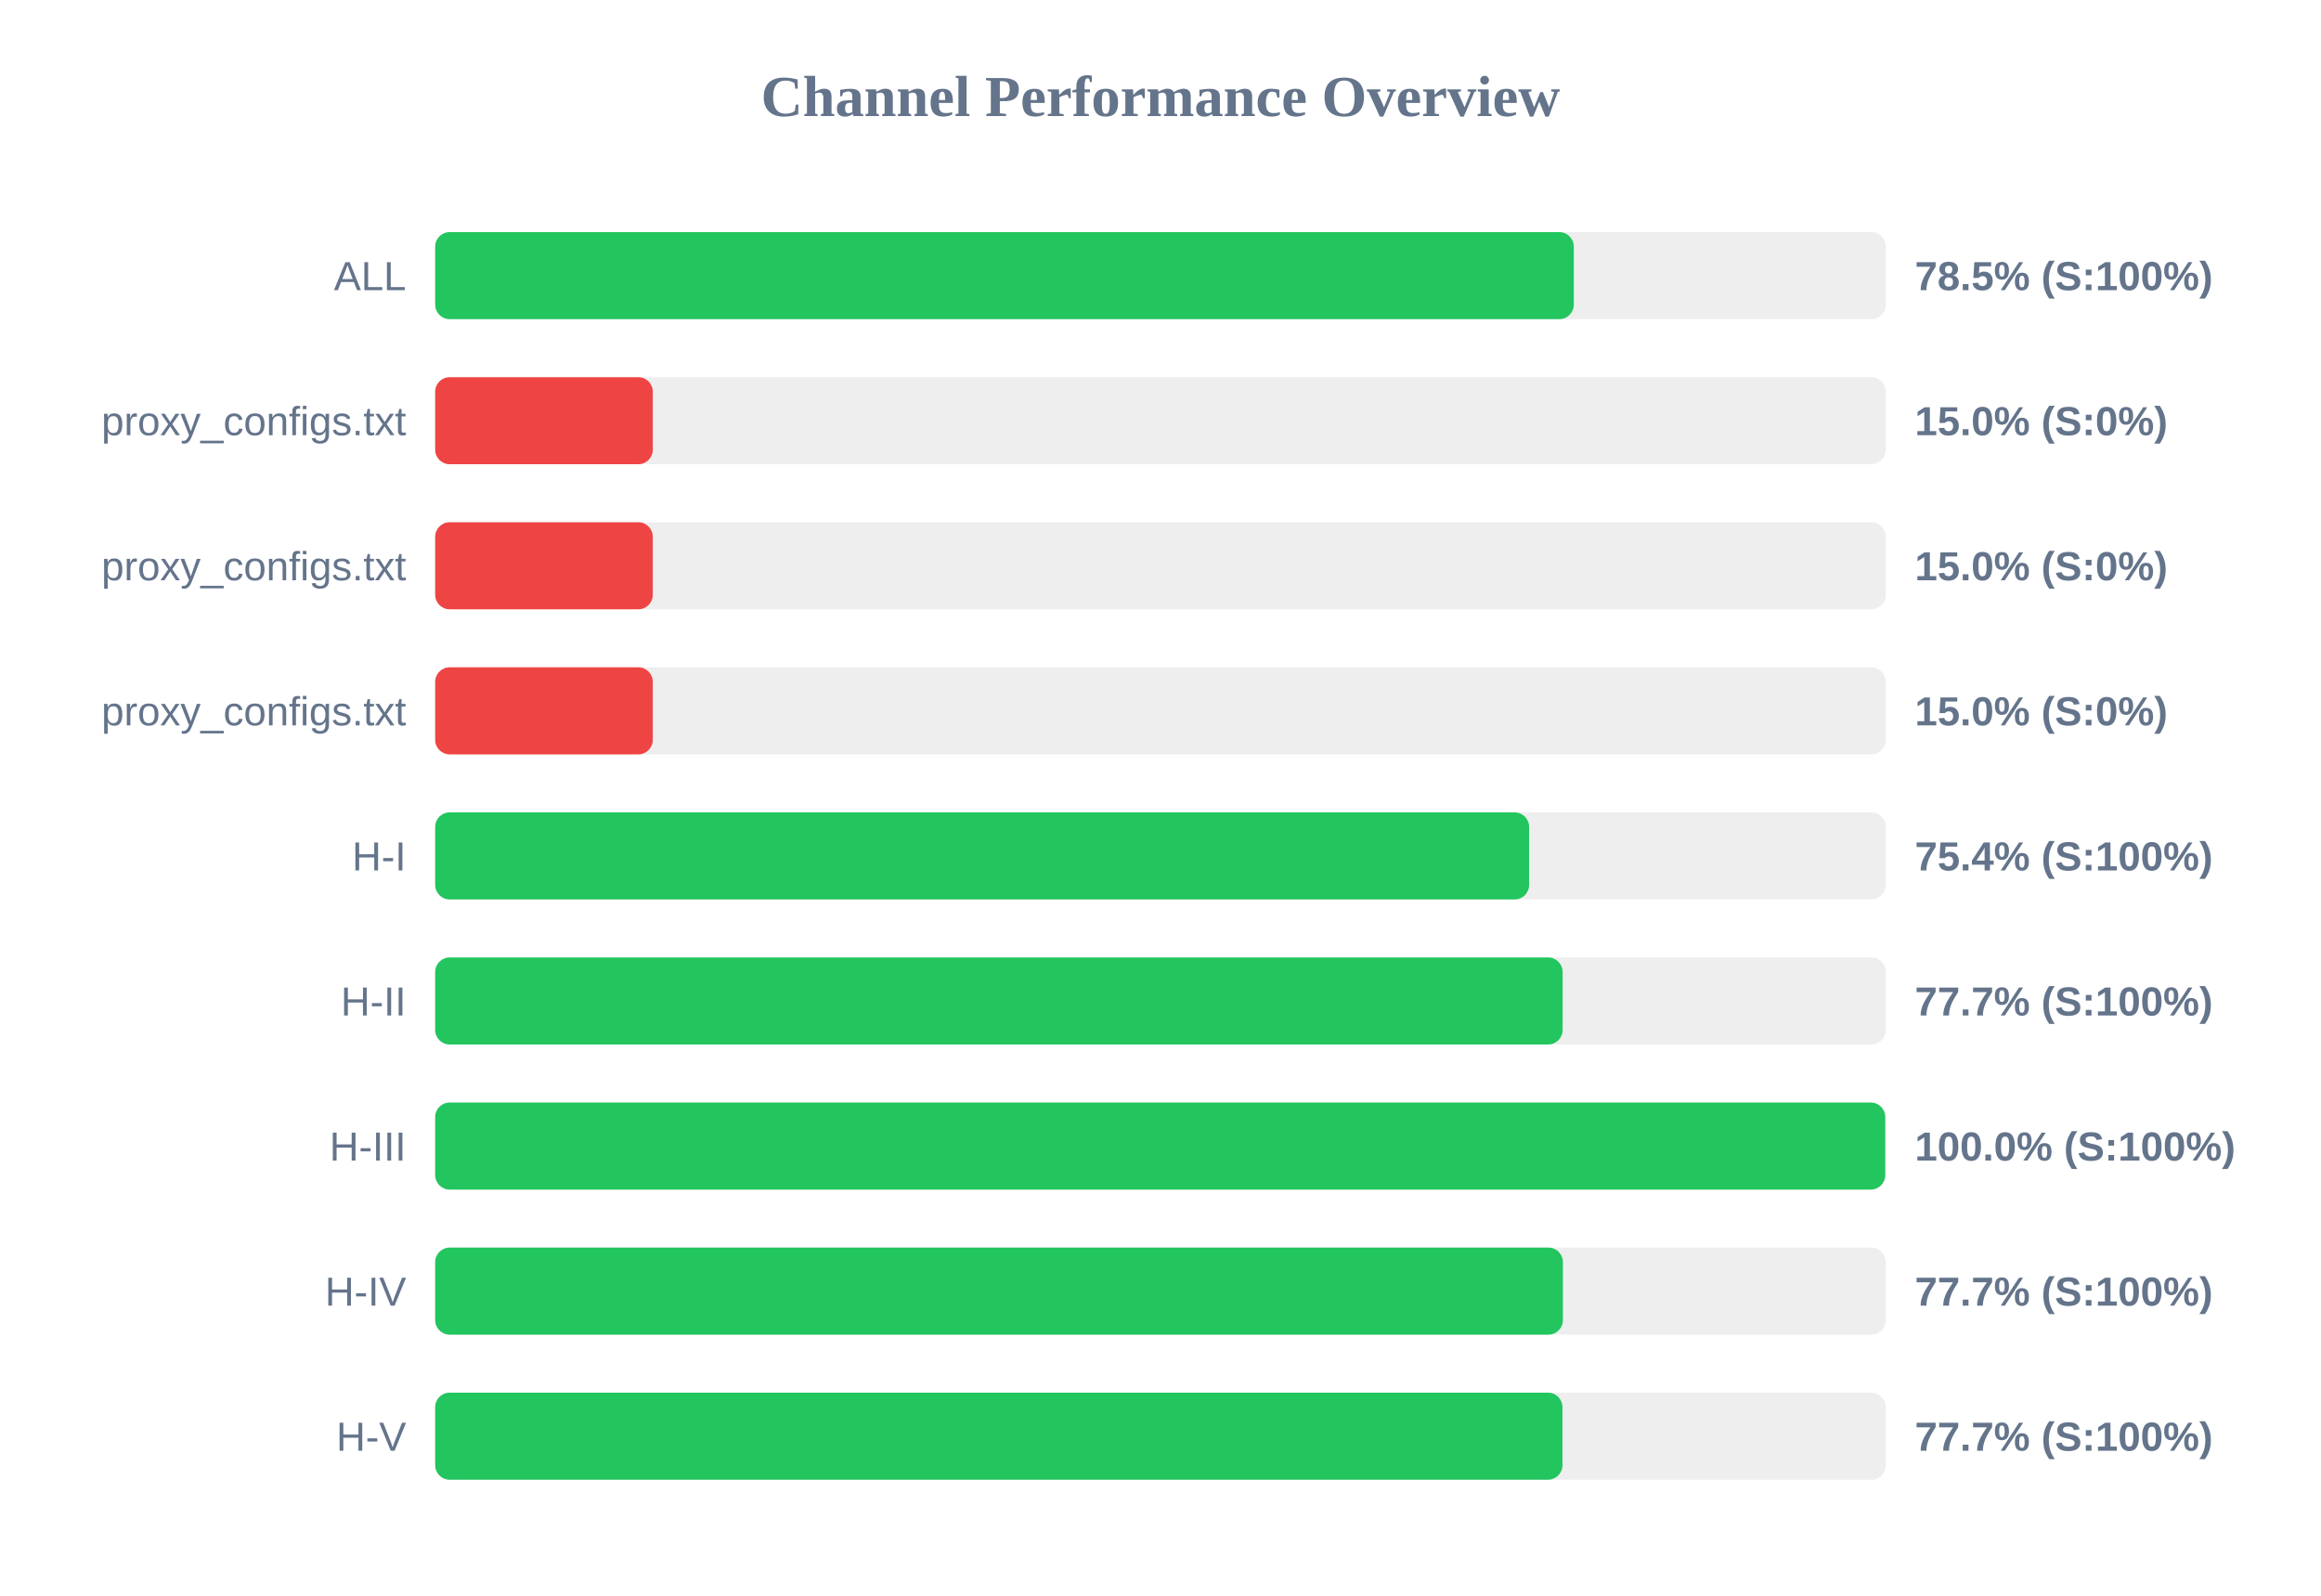
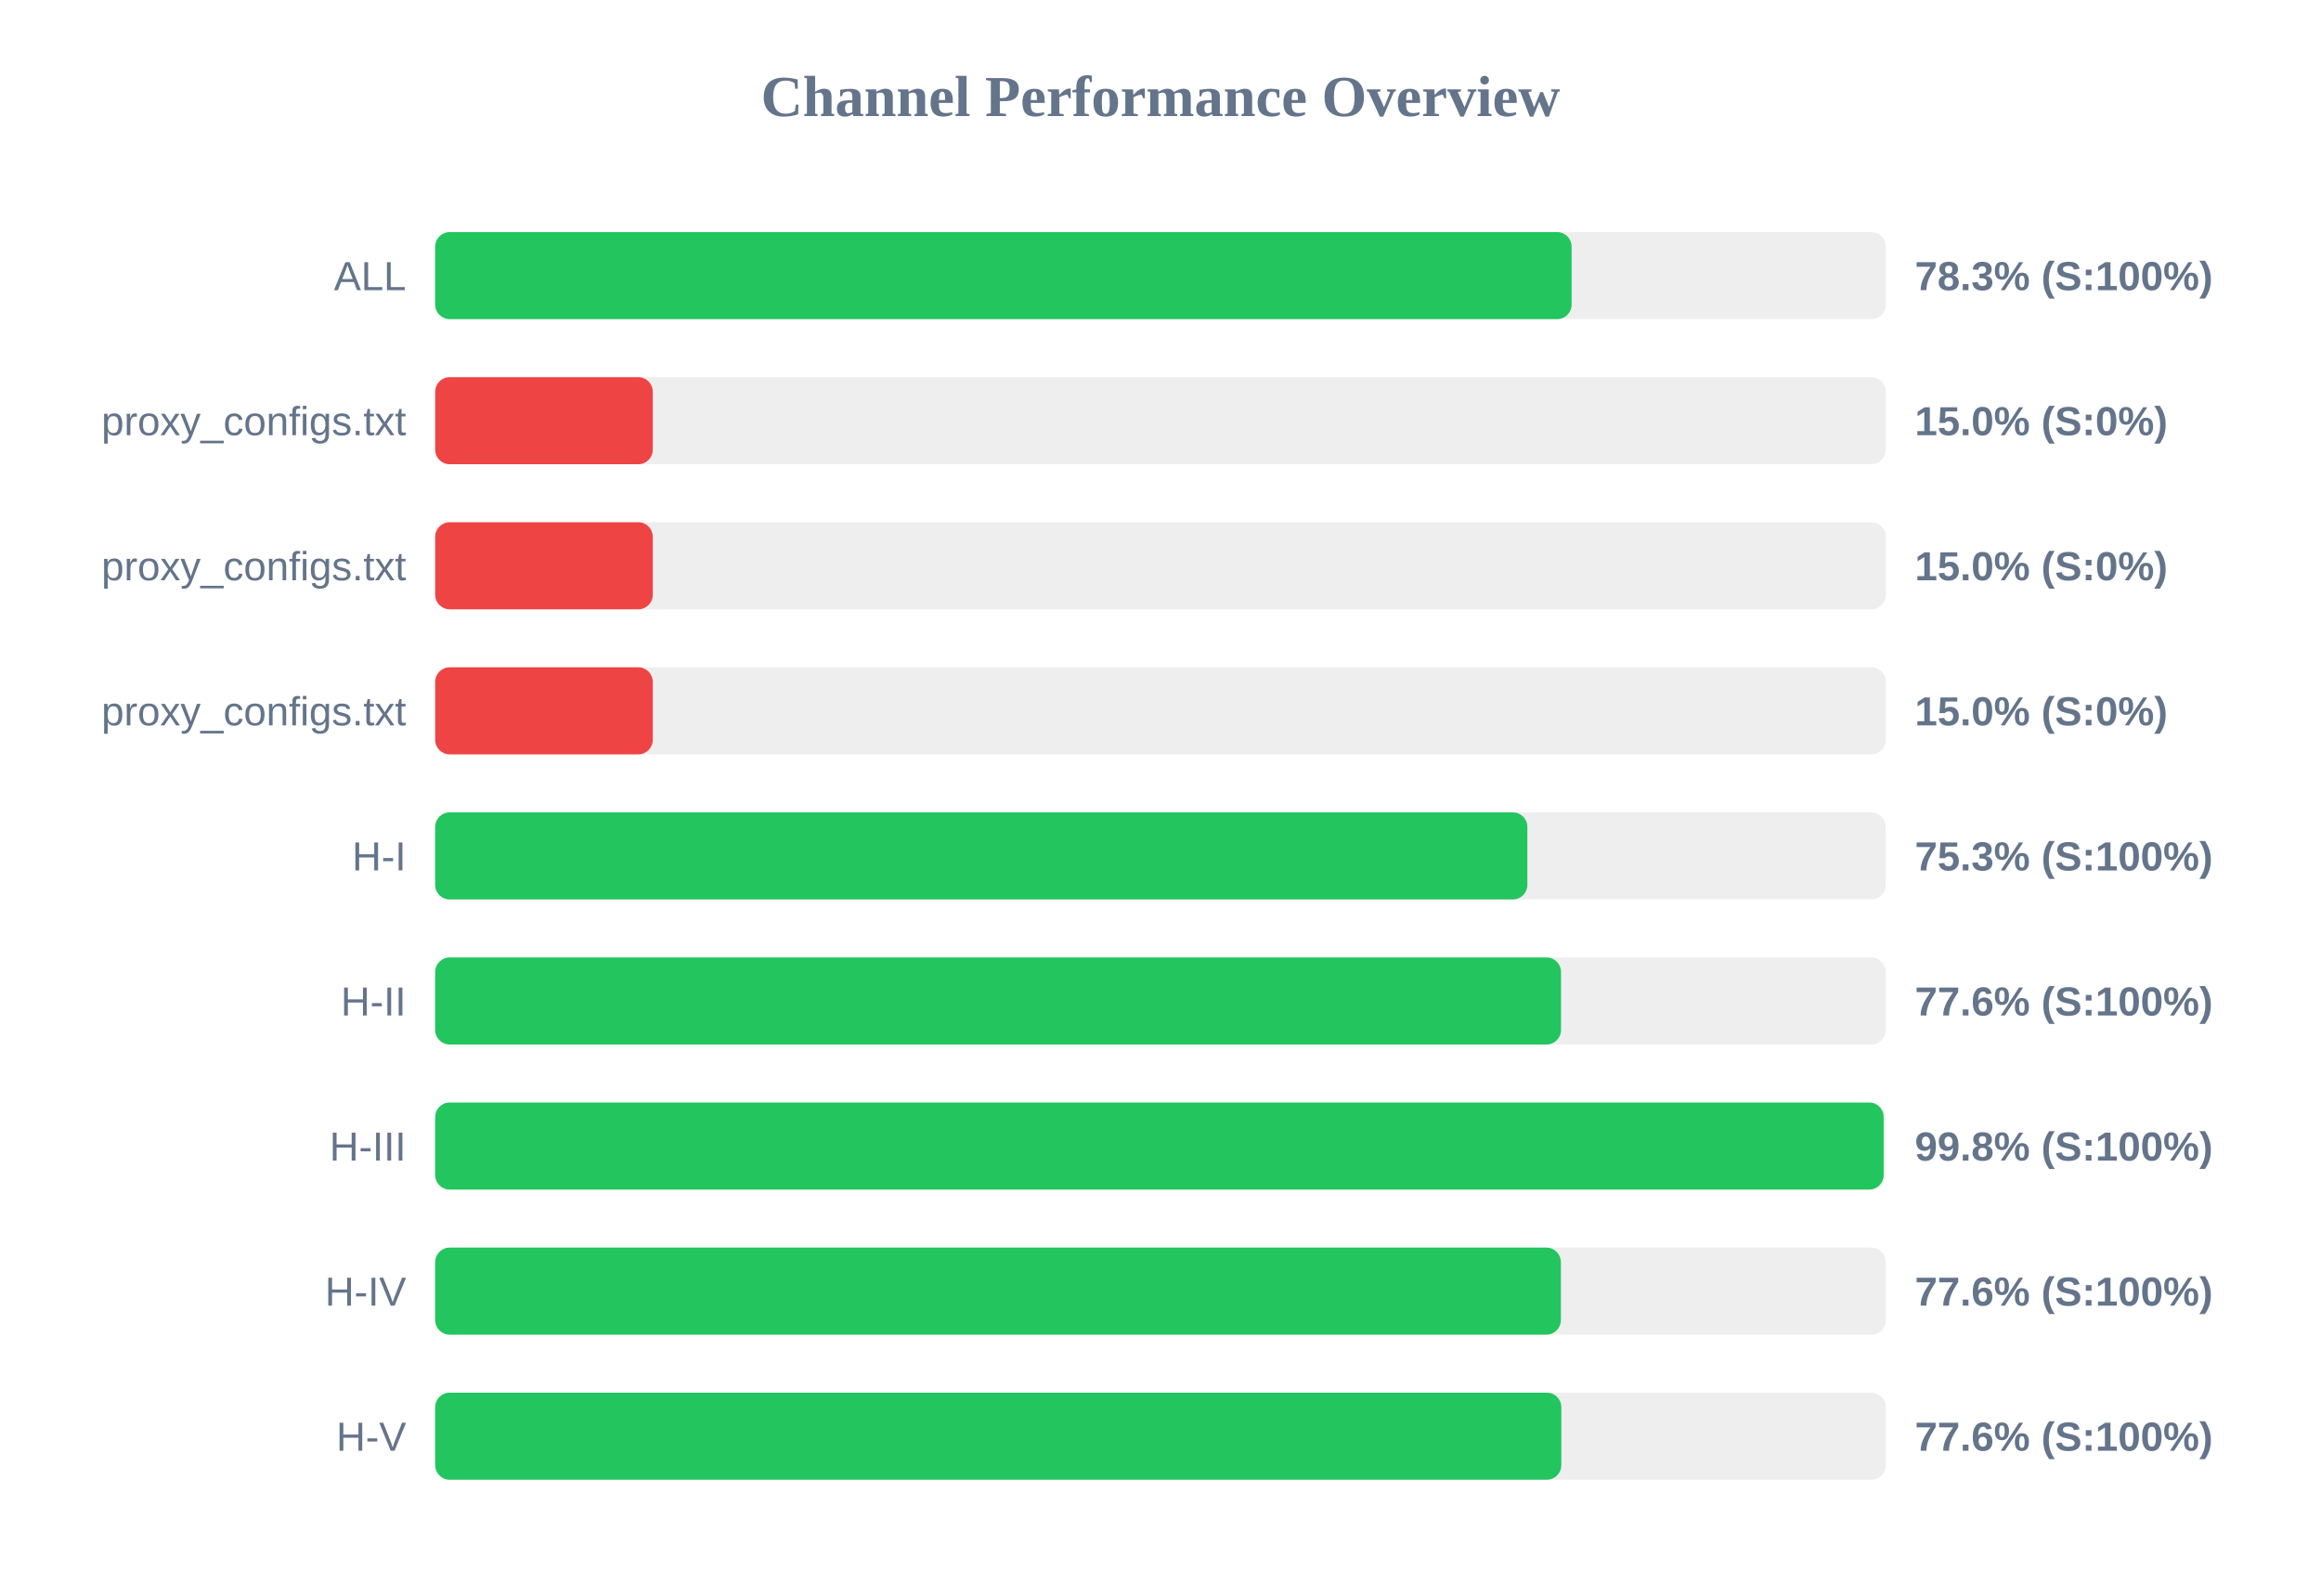
<svg xmlns="http://www.w3.org/2000/svg" width="800" height="550" version="1.1">
  <style>
        .row { font: 14px Arial; fill: #64748b; }
        .score { font: bold 14px Arial; fill: #64748b; }
    </style>
  <text x="400" y="40" text-anchor="middle" font-size="20px" font-weight="bold" fill="#64748b">Channel Performance Overview</text>
  <rect x="150" y="80" width="500" height="30" fill="#eee" rx="5" />
-   <rect x="150" y="80" width="392.45" height="30" fill="#22c55e" rx="5" />
+   <rect x="150" y="80" width="391.7" height="30" fill="#22c55e" rx="5" />
  <text x="140" y="100" text-anchor="end" class="row">ALL</text>
-   <text x="660" y="100" text-anchor="start" class="score">78.5% (S:100%)</text>
+   <text x="660" y="100" text-anchor="start" class="score">78.3% (S:100%)</text>
  <rect x="150" y="130" width="500" height="30" fill="#eee" rx="5" />
  <rect x="150" y="130" width="75.0" height="30" fill="#ef4444" rx="5" />
  <text x="140" y="150" text-anchor="end" class="row">proxy_configs.txt</text>
  <text x="660" y="150" text-anchor="start" class="score">15.0% (S:0%)</text>
  <rect x="150" y="180" width="500" height="30" fill="#eee" rx="5" />
  <rect x="150" y="180" width="75.0" height="30" fill="#ef4444" rx="5" />
  <text x="140" y="200" text-anchor="end" class="row">proxy_configs.txt</text>
  <text x="660" y="200" text-anchor="start" class="score">15.0% (S:0%)</text>
  <rect x="150" y="230" width="500" height="30" fill="#eee" rx="5" />
  <rect x="150" y="230" width="75.0" height="30" fill="#ef4444" rx="5" />
  <text x="140" y="250" text-anchor="end" class="row">proxy_configs.txt</text>
  <text x="660" y="250" text-anchor="start" class="score">15.0% (S:0%)</text>
  <rect x="150" y="280" width="500" height="30" fill="#eee" rx="5" />
-   <rect x="150" y="280" width="377.05" height="30" fill="#22c55e" rx="5" />
+   <rect x="150" y="280" width="376.45" height="30" fill="#22c55e" rx="5" />
  <text x="140" y="300" text-anchor="end" class="row">H-I</text>
-   <text x="660" y="300" text-anchor="start" class="score">75.4% (S:100%)</text>
+   <text x="660" y="300" text-anchor="start" class="score">75.3% (S:100%)</text>
  <rect x="150" y="330" width="500" height="30" fill="#eee" rx="5" />
-   <rect x="150" y="330" width="388.6" height="30" fill="#22c55e" rx="5" />
+   <rect x="150" y="330" width="388.05" height="30" fill="#22c55e" rx="5" />
  <text x="140" y="350" text-anchor="end" class="row">H-II</text>
-   <text x="660" y="350" text-anchor="start" class="score">77.7% (S:100%)</text>
+   <text x="660" y="350" text-anchor="start" class="score">77.6% (S:100%)</text>
  <rect x="150" y="380" width="500" height="30" fill="#eee" rx="5" />
-   <rect x="150" y="380" width="499.8" height="30" fill="#22c55e" rx="5" />
+   <rect x="150" y="380" width="499.25" height="30" fill="#22c55e" rx="5" />
  <text x="140" y="400" text-anchor="end" class="row">H-III</text>
-   <text x="660" y="400" text-anchor="start" class="score">100.0% (S:100%)</text>
+   <text x="660" y="400" text-anchor="start" class="score">99.8% (S:100%)</text>
  <rect x="150" y="430" width="500" height="30" fill="#eee" rx="5" />
-   <rect x="150" y="430" width="388.7" height="30" fill="#22c55e" rx="5" />
+   <rect x="150" y="430" width="388.0" height="30" fill="#22c55e" rx="5" />
  <text x="140" y="450" text-anchor="end" class="row">H-IV</text>
-   <text x="660" y="450" text-anchor="start" class="score">77.7% (S:100%)</text>
+   <text x="660" y="450" text-anchor="start" class="score">77.6% (S:100%)</text>
  <rect x="150" y="480" width="500" height="30" fill="#eee" rx="5" />
-   <rect x="150" y="480" width="388.55" height="30" fill="#22c55e" rx="5" />
+   <rect x="150" y="480" width="388.15" height="30" fill="#22c55e" rx="5" />
  <text x="140" y="500" text-anchor="end" class="row">H-V</text>
-   <text x="660" y="500" text-anchor="start" class="score">77.7% (S:100%)</text>
+   <text x="660" y="500" text-anchor="start" class="score">77.6% (S:100%)</text>
</svg>
